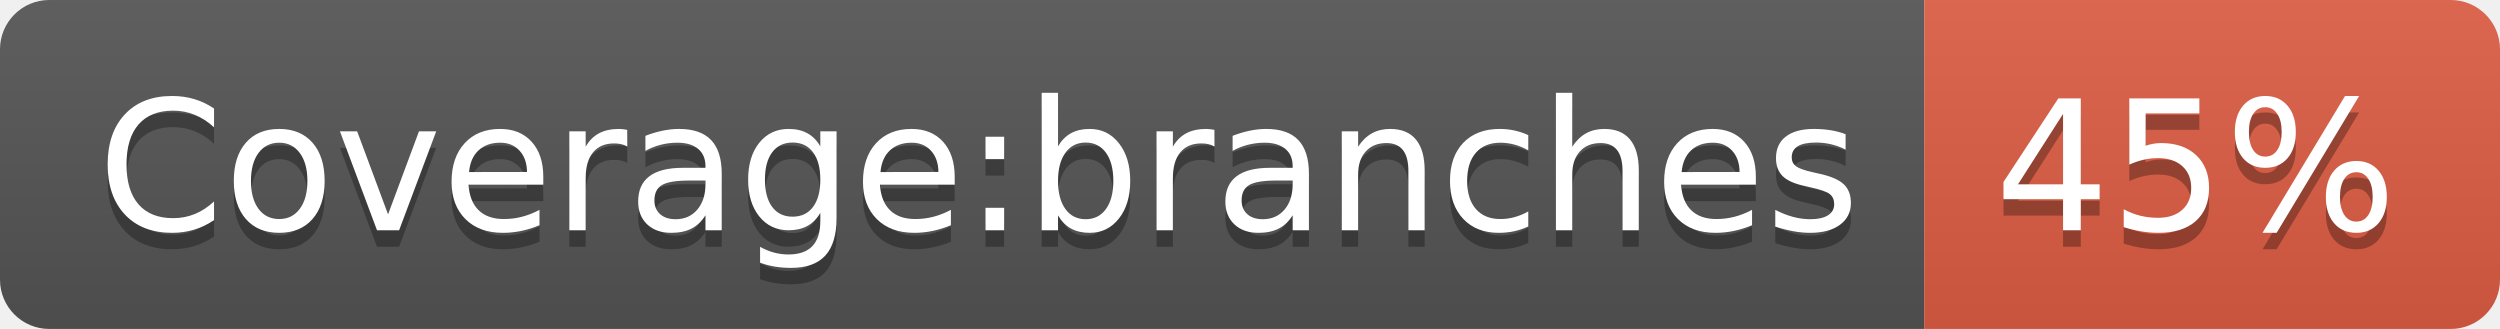
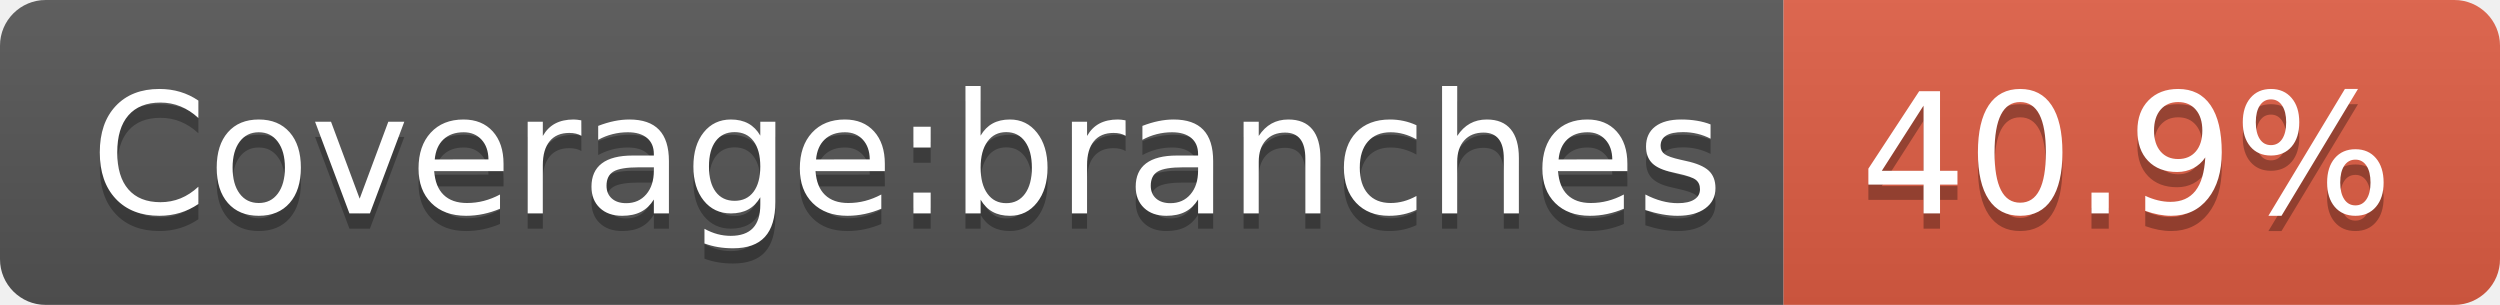
- <svg xmlns="http://www.w3.org/2000/svg" width="152" height="20" role="img" aria-label="Coverage:branches: 45%">
+ <svg xmlns="http://www.w3.org/2000/svg" width="164" height="20" role="img" aria-label="Coverage:branches: 40.9%">
  <linearGradient id="s" x2="0" y2="100%">
    <stop offset="0" stop-color="#bbb" stop-opacity=".1" />
    <stop offset="1" stop-opacity=".1" />
  </linearGradient>
  <clipPath id="r">
-     <rect width="152" height="20" rx="3" fill="#fff" />
+     <rect width="164" height="20" rx="3" fill="#fff" />
  </clipPath>
  <g clip-path="url(#r)">
    <rect width="117" height="20" fill="#555" />
-     <rect x="117" width="35" height="20" fill="#e05d44" />
-     <rect width="152" height="20" fill="url(#s)" />
+     <rect x="117" width="47" height="20" fill="#e05d44" />
+     <rect width="164" height="20" fill="url(#s)" />
  </g>
  <g fill="#fff" text-anchor="middle" font-family="Verdana,Geneva,DejaVu Sans,sans-serif" text-rendering="geometricPrecision" font-size="110">
    <text aria-hidden="true" x="595" y="150" fill="#010101" fill-opacity=".3" transform="scale(.1)" textLength="1070">Coverage:branches</text>
    <text x="595" y="140" transform="scale(.1)" fill="#fff" textLength="1070">Coverage:branches</text>
-     <text aria-hidden="true" x="1335" y="150" fill="#010101" fill-opacity=".3" transform="scale(.1)" textLength="250">45%</text>
-     <text x="1335" y="140" transform="scale(.1)" fill="#fff" textLength="250">45%</text>
+     <text aria-hidden="true" x="1395" y="150" fill="#010101" fill-opacity=".3" transform="scale(.1)" textLength="370">40.9%</text>
+     <text x="1395" y="140" transform="scale(.1)" fill="#fff" textLength="370">40.9%</text>
  </g>
</svg>
